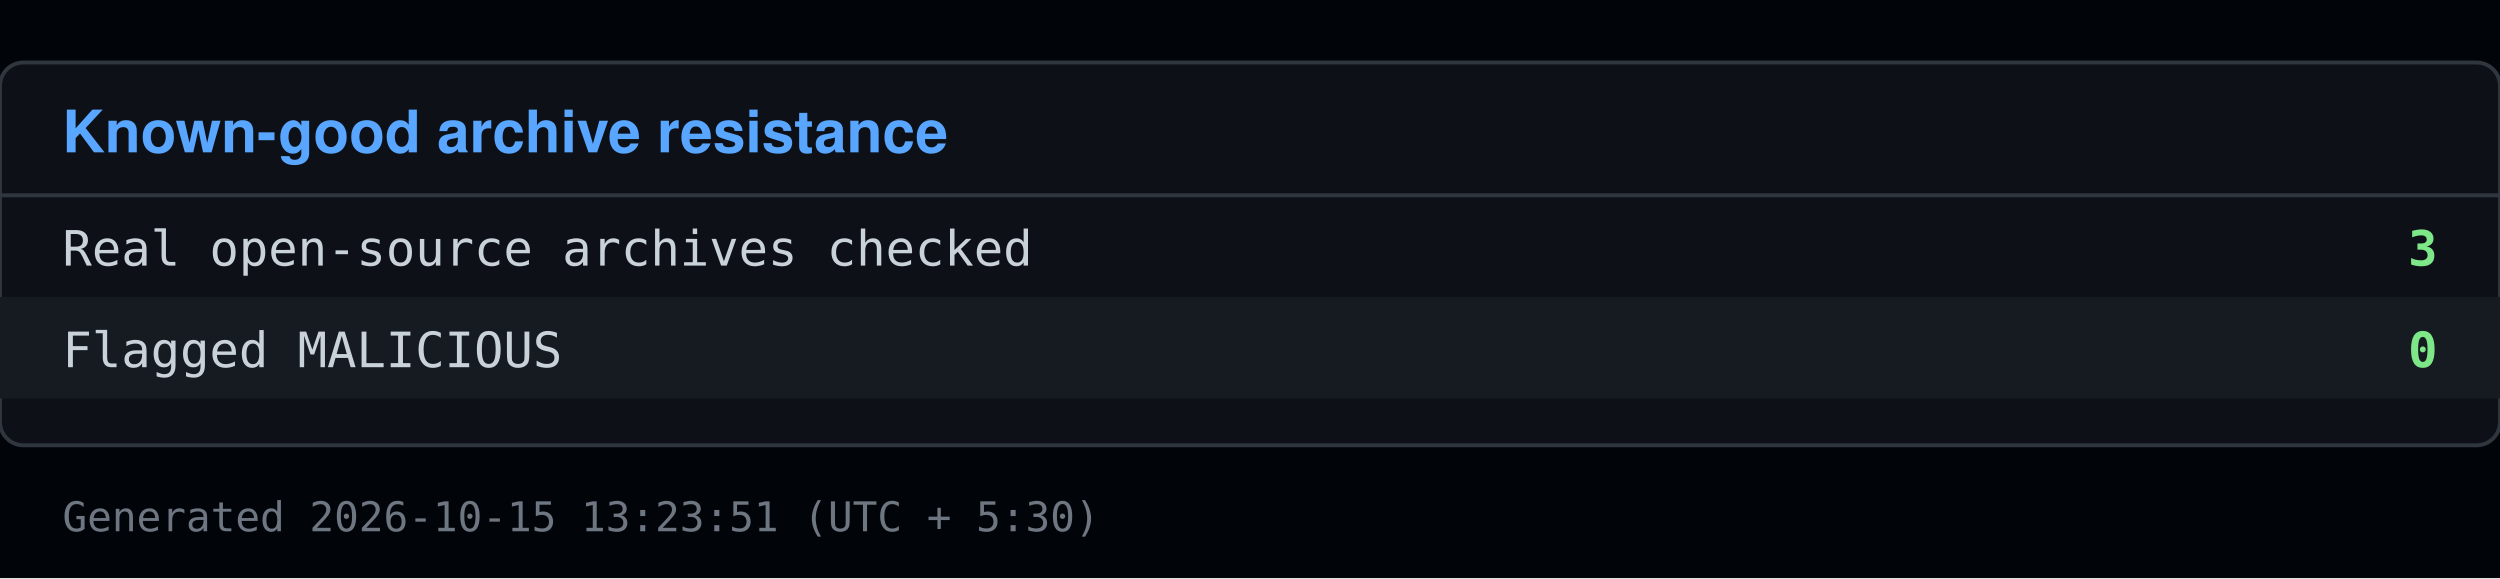
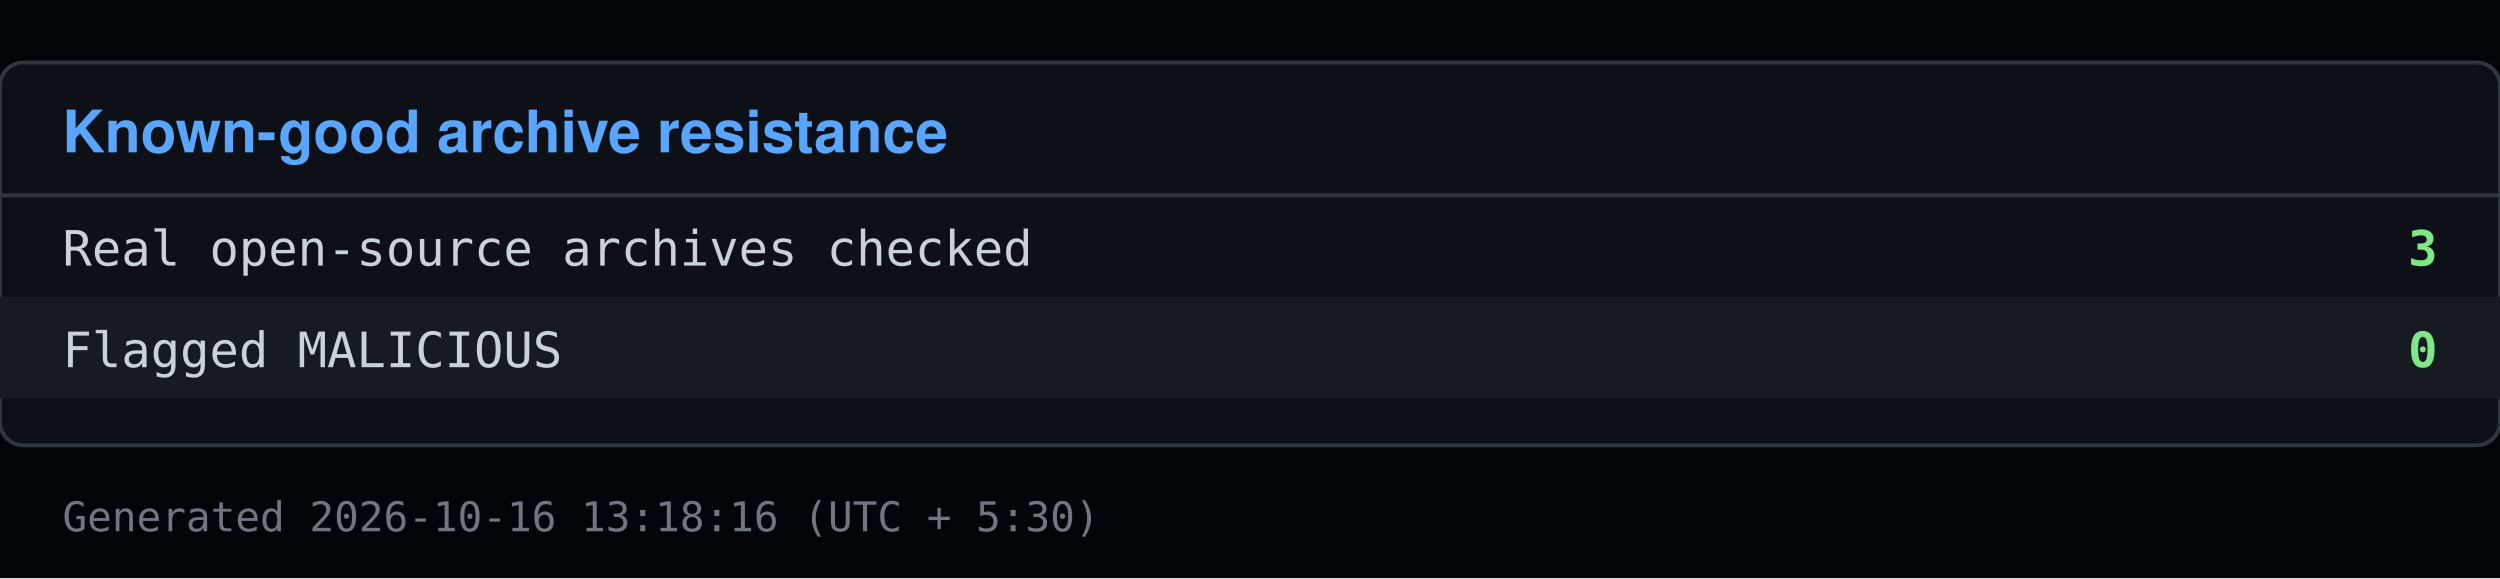
<svg xmlns="http://www.w3.org/2000/svg" viewBox="0 0 640 148" width="640" height="148">
  <rect x="0" y="0" width="640" height="148" fill="#010409" />
  <rect x="0" y="16" width="640" height="98" fill="#0d1117" stroke="#30363d" rx="6" />
  <text x="16" y="39" font-family="Segoe UI, Helvetica, Arial, sans-serif" font-size="15" font-weight="600" fill="#58a6ff">Known-good archive resistance</text>
  <line x1="0" y1="50" x2="640" y2="50" stroke="#30363d" />
  <text x="16" y="68" font-family="Consolas, Menlo, monospace" font-size="12.5" fill="#c9d1d9">Real open-source archives checked</text>
  <text x="624" y="68" font-family="Consolas, Menlo, monospace" font-size="12.5" fill="#7ee787" text-anchor="end" font-weight="600">3</text>
  <rect x="0" y="76" width="640" height="26" fill="#161b22" />
  <text x="16" y="94" font-family="Consolas, Menlo, monospace" font-size="12.5" fill="#c9d1d9">Flagged MALICIOUS</text>
  <text x="624" y="94" font-family="Consolas, Menlo, monospace" font-size="12.5" fill="#7ee787" text-anchor="end" font-weight="600">0</text>
-   <text x="16" y="136" font-family="Consolas, Menlo, monospace" font-size="10.5" fill="#6e7681">Generated 2026-10-15 13:23:51 (UTC + 5:30)</text>
+   <text x="16" y="136" font-family="Consolas, Menlo, monospace" font-size="10.5" fill="#6e7681">Generated 2026-10-16 13:18:16 (UTC + 5:30)</text>
</svg>
